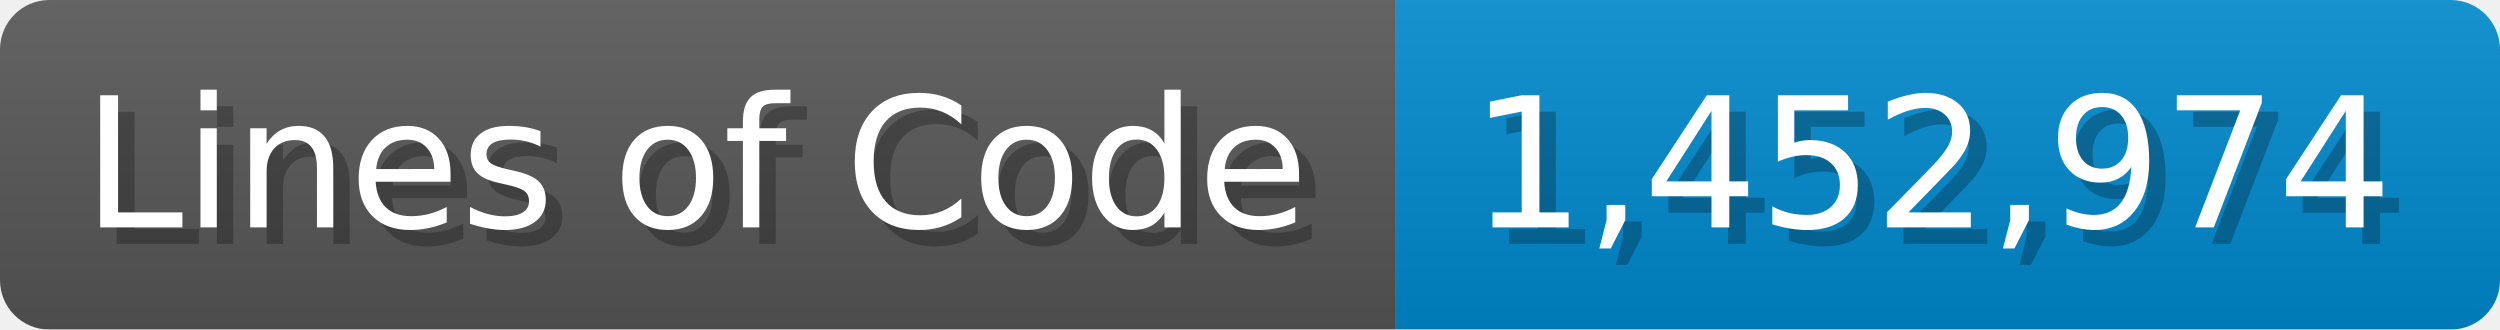
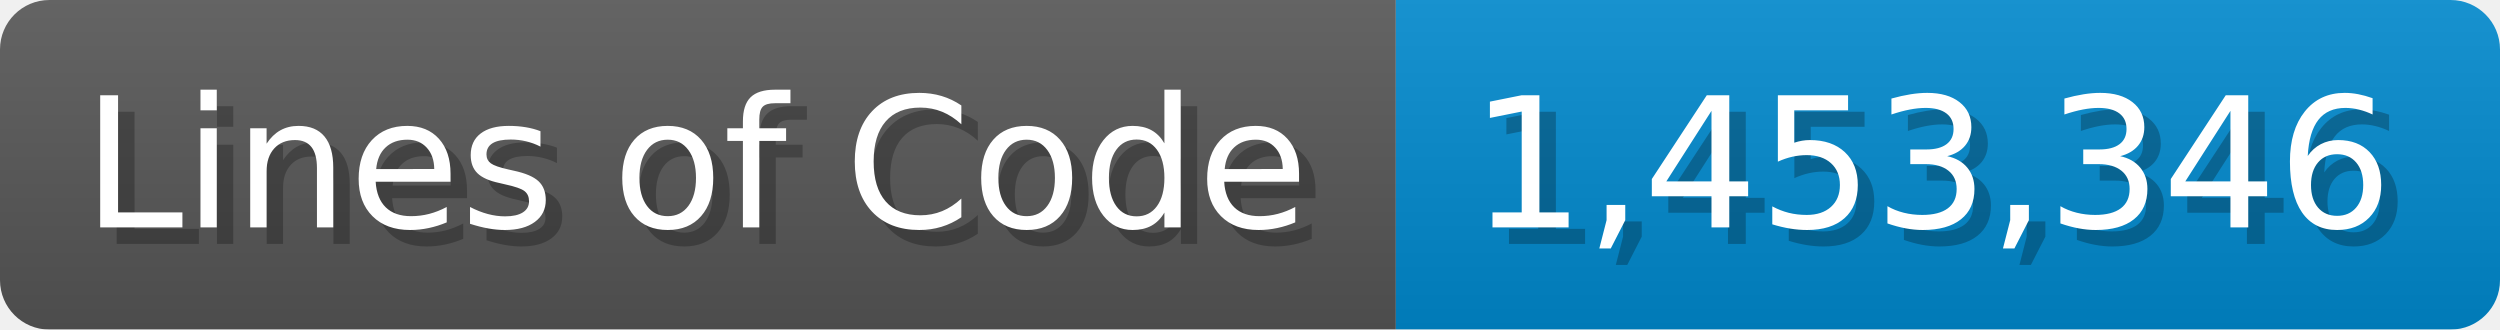
<svg xmlns="http://www.w3.org/2000/svg" width="151.7" height="20" viewBox="0 0 1517 200">
  <linearGradient id="a" x2="0" y2="100%">
    <stop offset="0" stop-opacity=".1" stop-color="#EEE" />
    <stop offset="1" stop-opacity=".1" />
  </linearGradient>
  <mask id="m">
    <rect width="1517" height="200" rx="30" fill="#FFF" />
  </mask>
  <g mask="url(#m)">
    <rect width="847" height="200" fill="#555" />
    <rect width="670" height="200" fill="#08C" x="847" />
    <rect width="1517" height="200" fill="url(#a)" />
  </g>
  <g fill="#fff" text-anchor="start" font-family="Verdana,DejaVu Sans,sans-serif" font-size="110">
    <text x="60" y="148" textLength="747" fill="#000" opacity="0.25">Lines of Code</text>
    <text x="50" y="138" textLength="747">Lines of Code</text>
-     <text x="902" y="148" textLength="570" fill="#000" opacity="0.25">1,452,974</text>
-     <text x="892" y="138" textLength="570">1,452,974</text>
+     <text x="902" y="148" textLength="570" fill="#000" opacity="0.25">1,453,346</text>
+     <text x="892" y="138" textLength="570">1,453,346</text>
  </g>
</svg>
